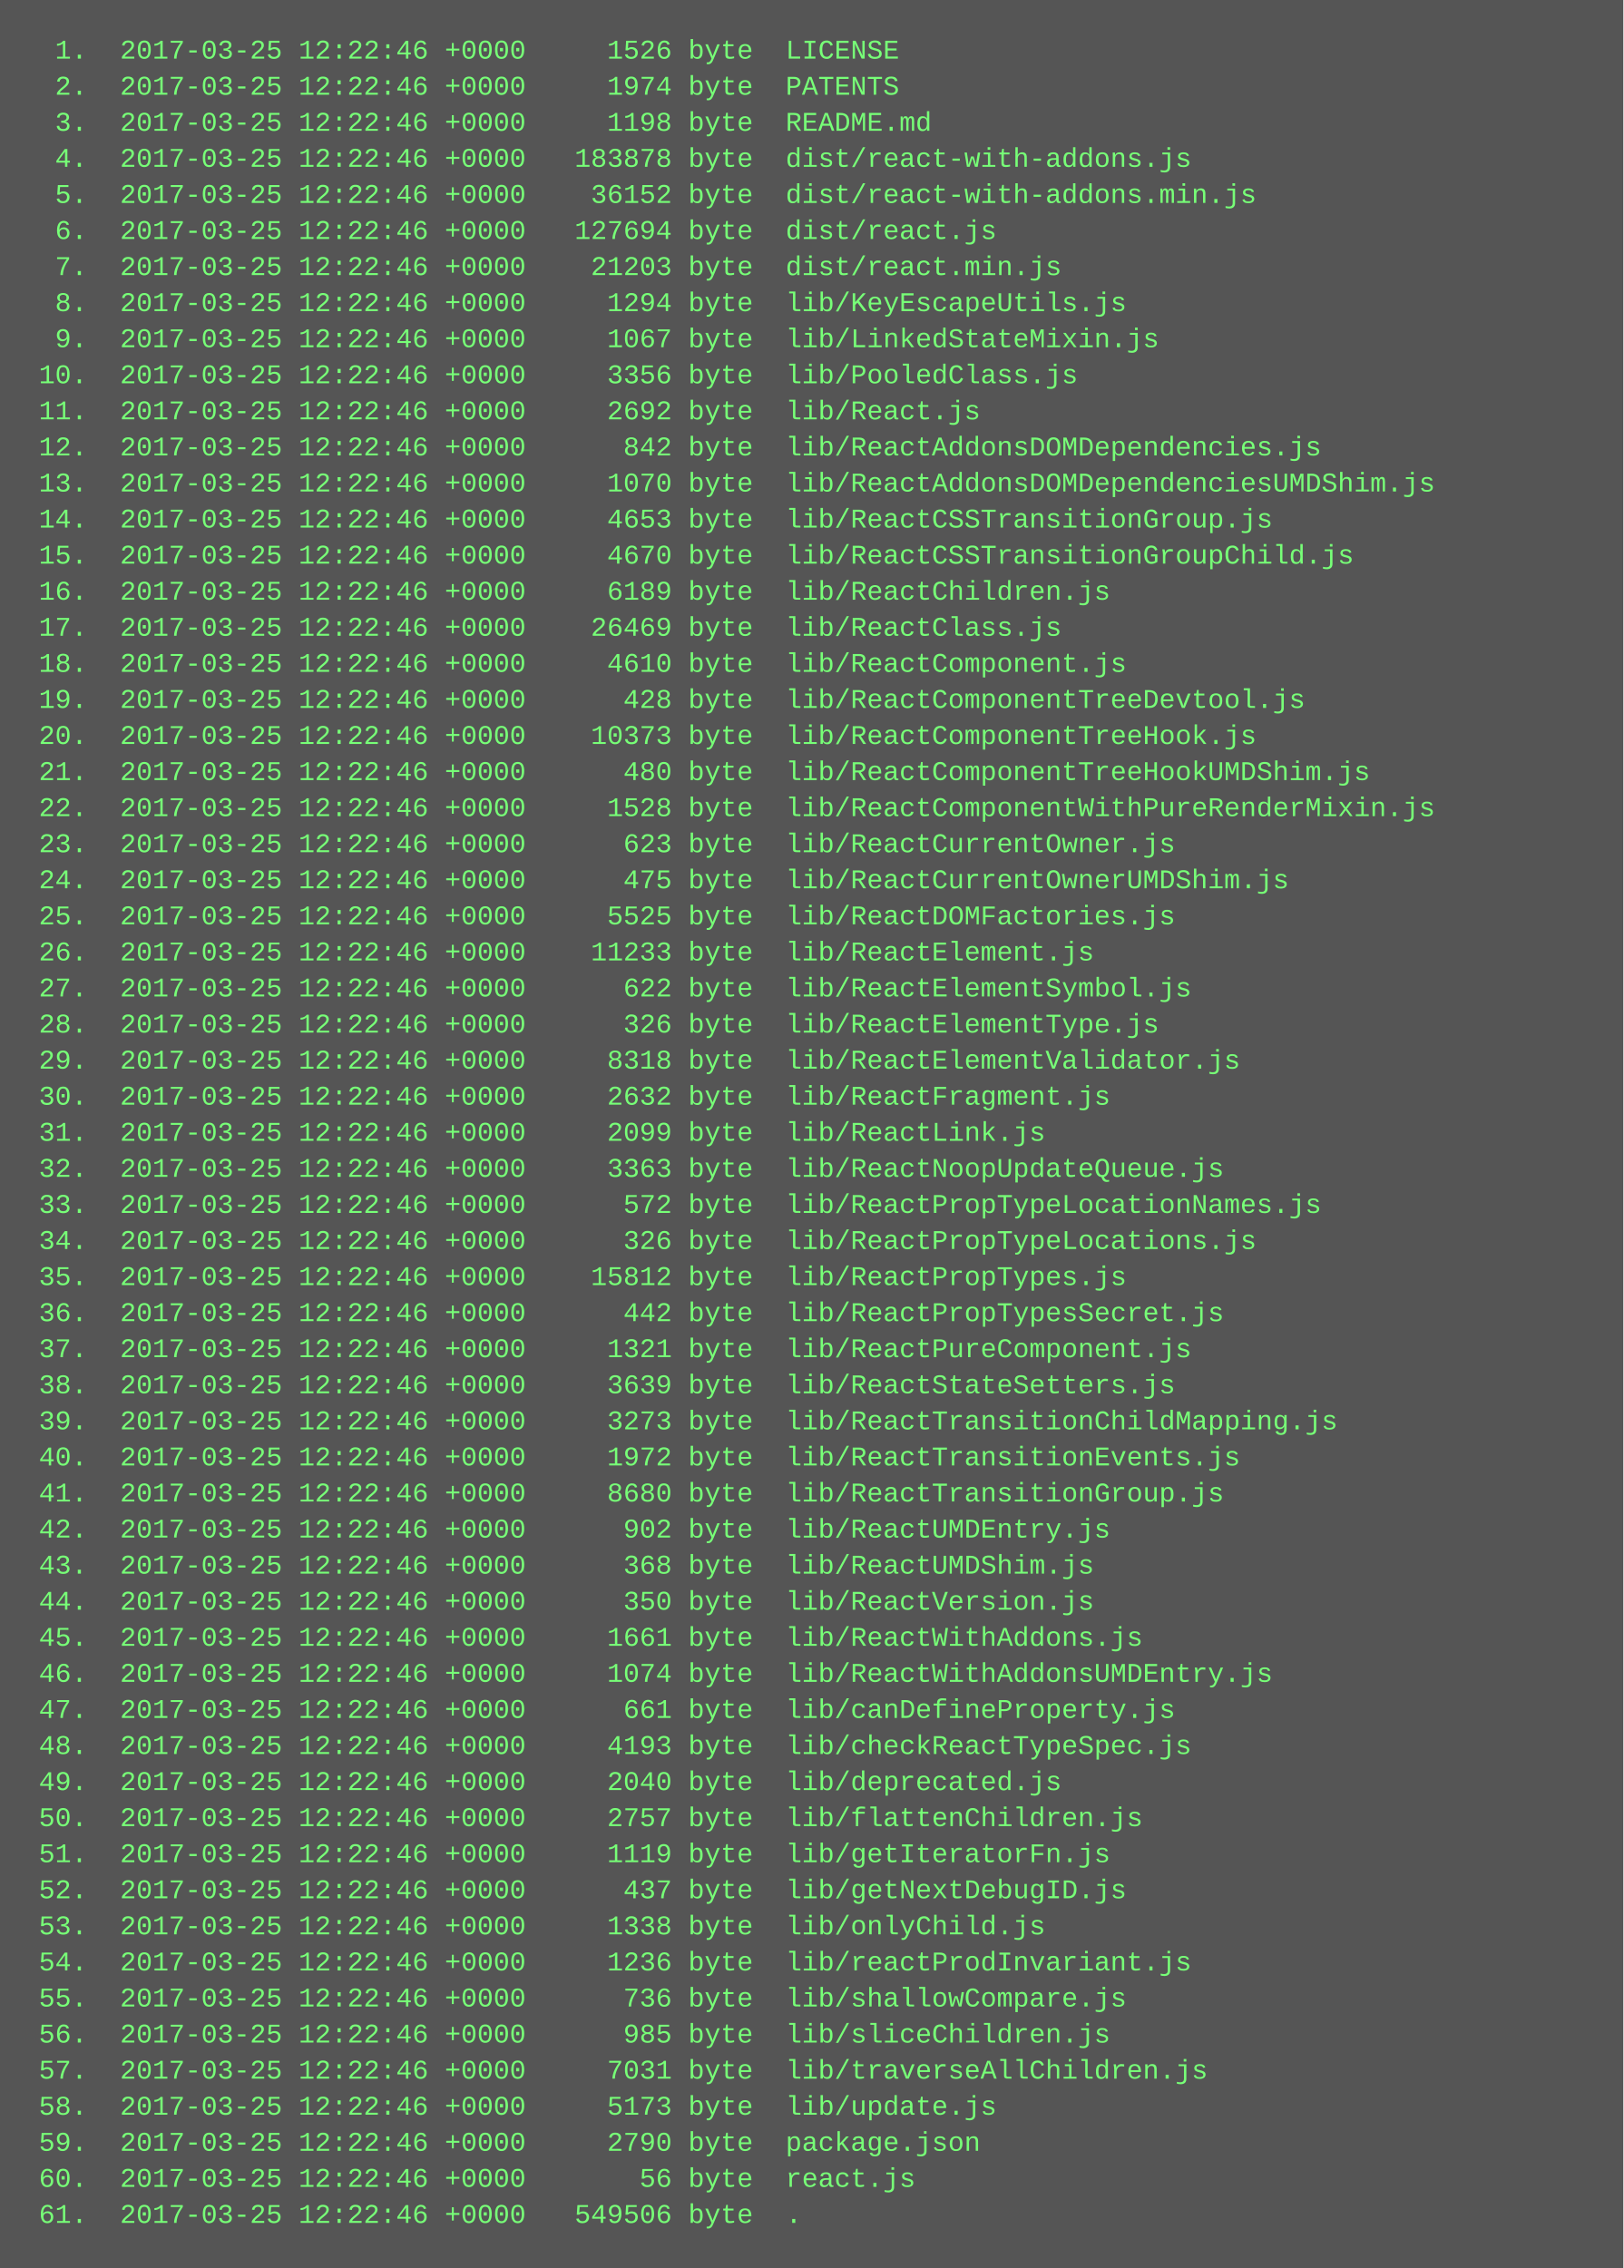
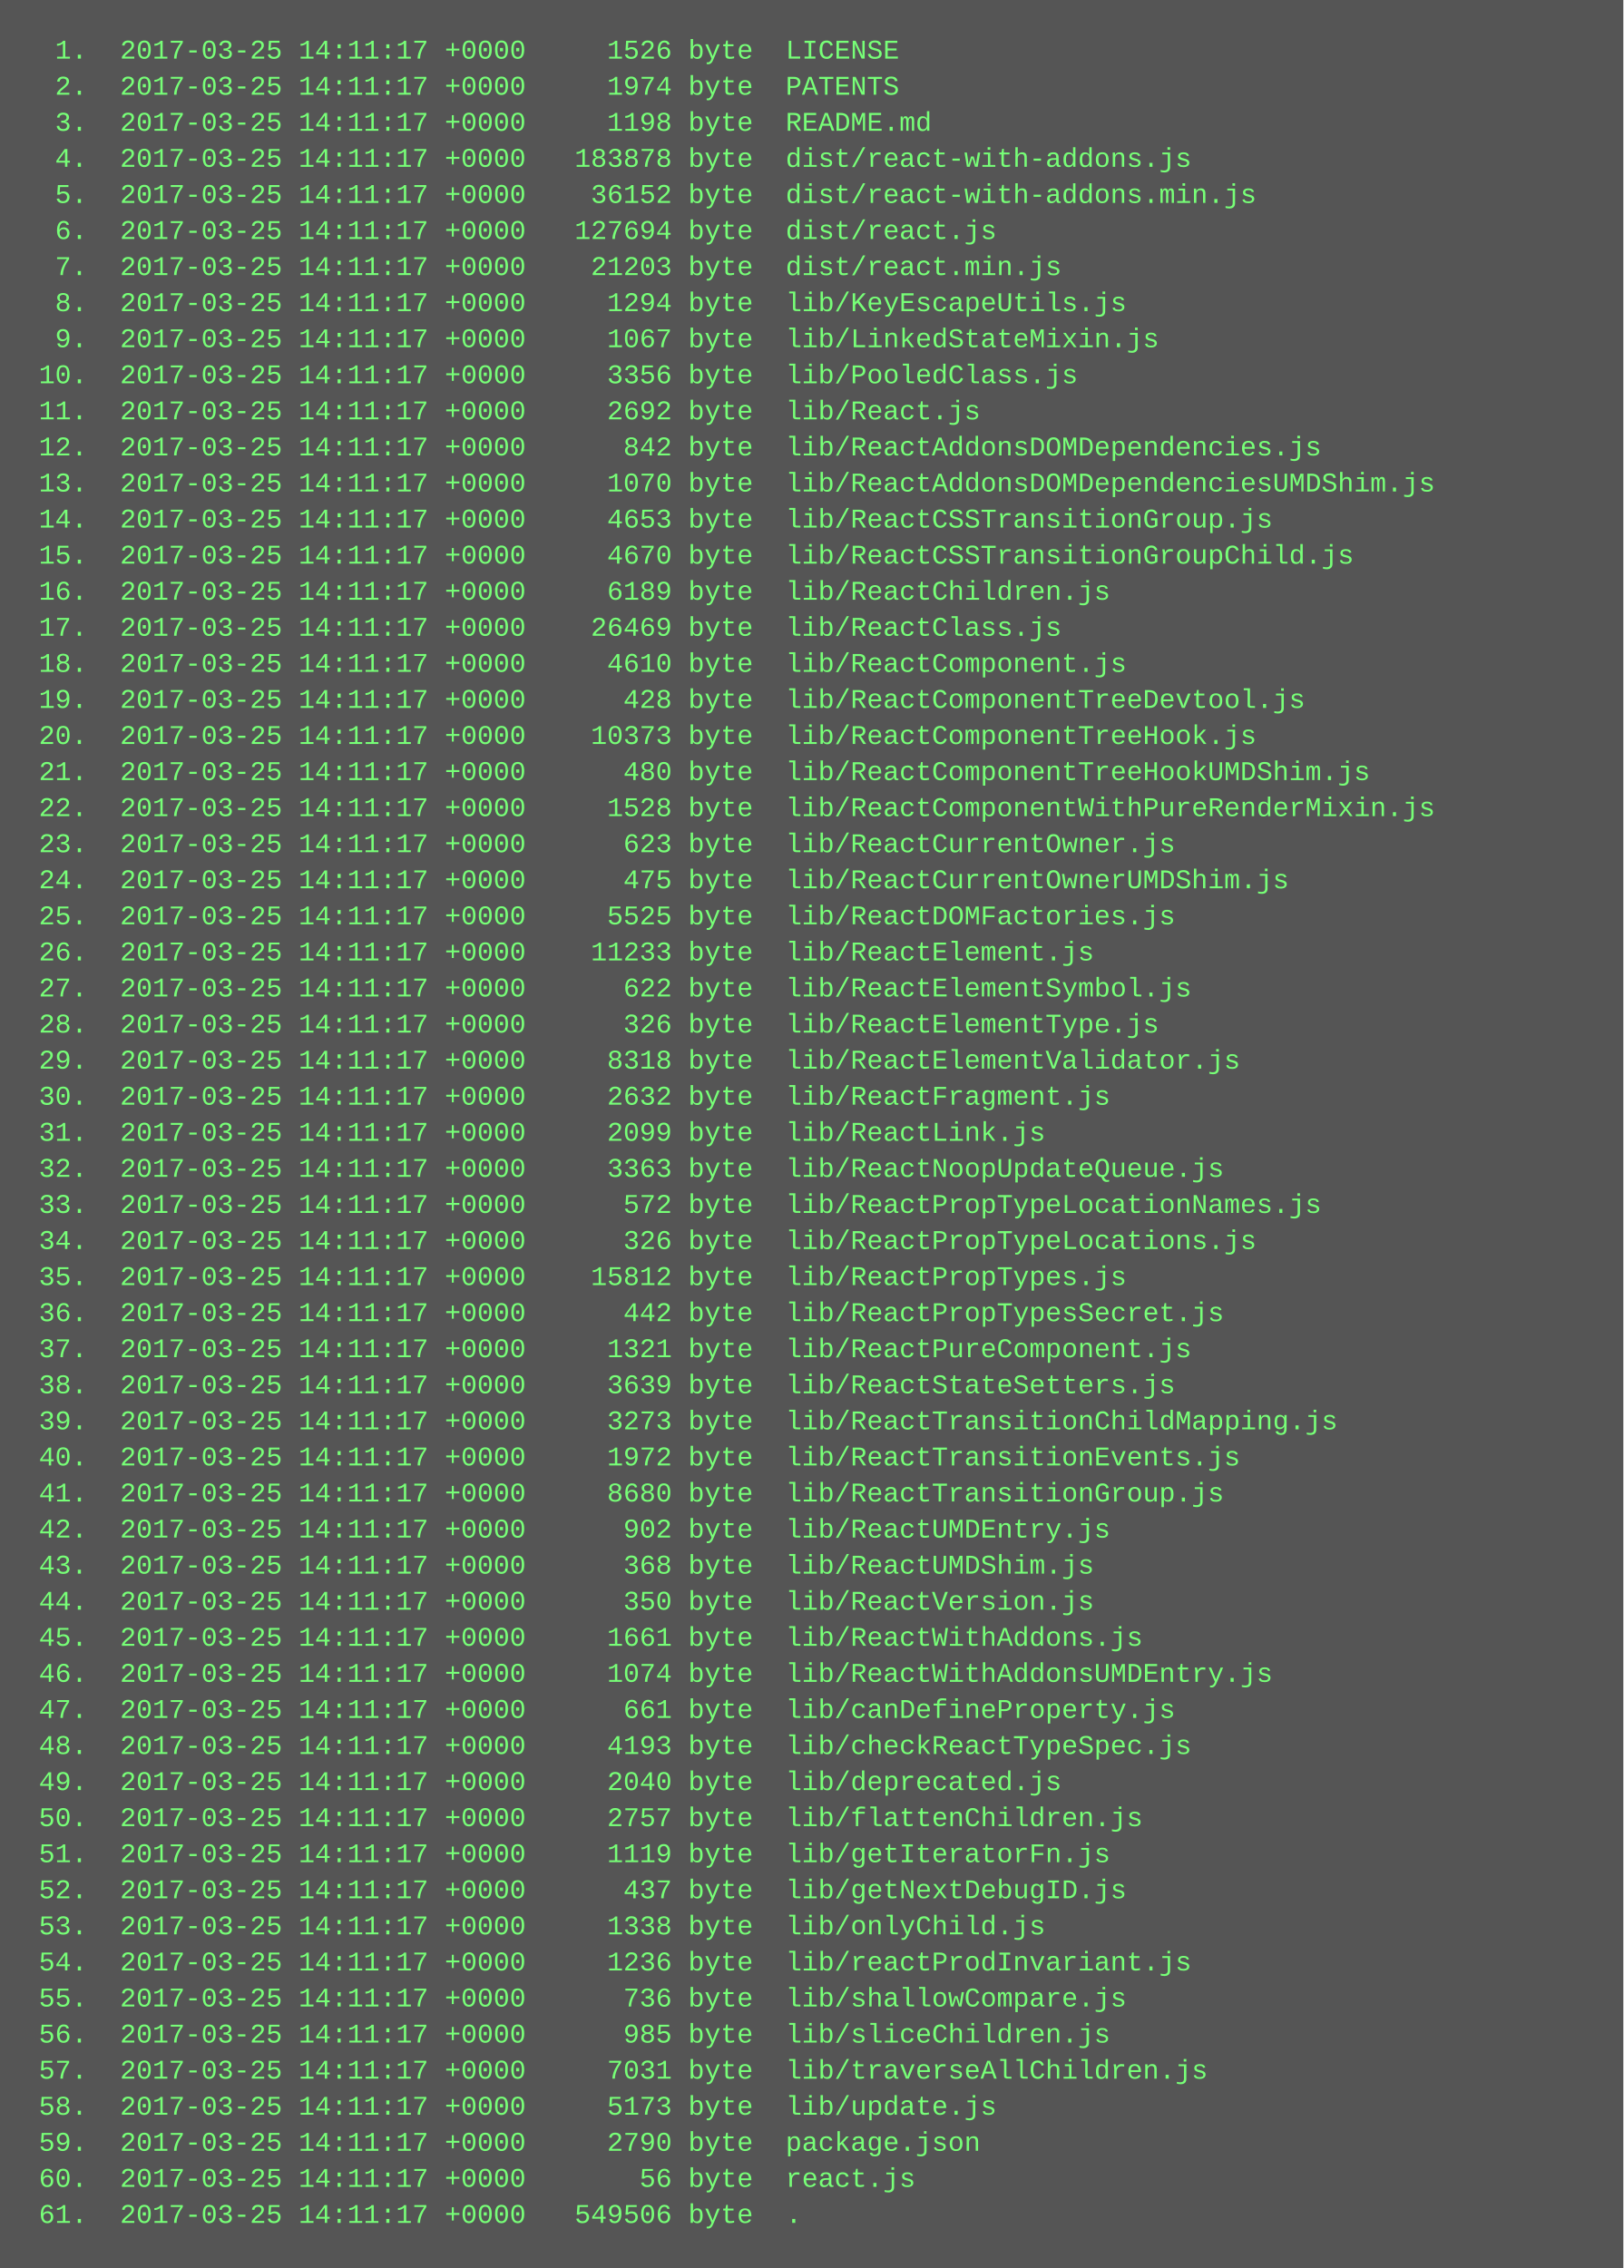
<svg xmlns="http://www.w3.org/2000/svg" height="1006" width="720">
  <rect height="1006" fill="#555" width="720" />
  <text fill="#7f7" font-family="Courier New" font-size="12" xml:space="preserve">
-     <tspan x="10" y="26">  1.  2017-03-25 12:22:46 +0000     1526 byte  LICENSE</tspan>
-     <tspan x="10" y="42">  2.  2017-03-25 12:22:46 +0000     1974 byte  PATENTS</tspan>
-     <tspan x="10" y="58">  3.  2017-03-25 12:22:46 +0000     1198 byte  README.md</tspan>
-     <tspan x="10" y="74">  4.  2017-03-25 12:22:46 +0000   183878 byte  dist/react-with-addons.js</tspan>
-     <tspan x="10" y="90">  5.  2017-03-25 12:22:46 +0000    36152 byte  dist/react-with-addons.min.js</tspan>
-     <tspan x="10" y="106">  6.  2017-03-25 12:22:46 +0000   127694 byte  dist/react.js</tspan>
-     <tspan x="10" y="122">  7.  2017-03-25 12:22:46 +0000    21203 byte  dist/react.min.js</tspan>
-     <tspan x="10" y="138">  8.  2017-03-25 12:22:46 +0000     1294 byte  lib/KeyEscapeUtils.js</tspan>
-     <tspan x="10" y="154">  9.  2017-03-25 12:22:46 +0000     1067 byte  lib/LinkedStateMixin.js</tspan>
-     <tspan x="10" y="170"> 10.  2017-03-25 12:22:46 +0000     3356 byte  lib/PooledClass.js</tspan>
-     <tspan x="10" y="186"> 11.  2017-03-25 12:22:46 +0000     2692 byte  lib/React.js</tspan>
-     <tspan x="10" y="202"> 12.  2017-03-25 12:22:46 +0000      842 byte  lib/ReactAddonsDOMDependencies.js</tspan>
-     <tspan x="10" y="218"> 13.  2017-03-25 12:22:46 +0000     1070 byte  lib/ReactAddonsDOMDependenciesUMDShim.js</tspan>
-     <tspan x="10" y="234"> 14.  2017-03-25 12:22:46 +0000     4653 byte  lib/ReactCSSTransitionGroup.js</tspan>
-     <tspan x="10" y="250"> 15.  2017-03-25 12:22:46 +0000     4670 byte  lib/ReactCSSTransitionGroupChild.js</tspan>
-     <tspan x="10" y="266"> 16.  2017-03-25 12:22:46 +0000     6189 byte  lib/ReactChildren.js</tspan>
-     <tspan x="10" y="282"> 17.  2017-03-25 12:22:46 +0000    26469 byte  lib/ReactClass.js</tspan>
-     <tspan x="10" y="298"> 18.  2017-03-25 12:22:46 +0000     4610 byte  lib/ReactComponent.js</tspan>
-     <tspan x="10" y="314"> 19.  2017-03-25 12:22:46 +0000      428 byte  lib/ReactComponentTreeDevtool.js</tspan>
-     <tspan x="10" y="330"> 20.  2017-03-25 12:22:46 +0000    10373 byte  lib/ReactComponentTreeHook.js</tspan>
-     <tspan x="10" y="346"> 21.  2017-03-25 12:22:46 +0000      480 byte  lib/ReactComponentTreeHookUMDShim.js</tspan>
-     <tspan x="10" y="362"> 22.  2017-03-25 12:22:46 +0000     1528 byte  lib/ReactComponentWithPureRenderMixin.js</tspan>
-     <tspan x="10" y="378"> 23.  2017-03-25 12:22:46 +0000      623 byte  lib/ReactCurrentOwner.js</tspan>
-     <tspan x="10" y="394"> 24.  2017-03-25 12:22:46 +0000      475 byte  lib/ReactCurrentOwnerUMDShim.js</tspan>
-     <tspan x="10" y="410"> 25.  2017-03-25 12:22:46 +0000     5525 byte  lib/ReactDOMFactories.js</tspan>
-     <tspan x="10" y="426"> 26.  2017-03-25 12:22:46 +0000    11233 byte  lib/ReactElement.js</tspan>
-     <tspan x="10" y="442"> 27.  2017-03-25 12:22:46 +0000      622 byte  lib/ReactElementSymbol.js</tspan>
-     <tspan x="10" y="458"> 28.  2017-03-25 12:22:46 +0000      326 byte  lib/ReactElementType.js</tspan>
-     <tspan x="10" y="474"> 29.  2017-03-25 12:22:46 +0000     8318 byte  lib/ReactElementValidator.js</tspan>
-     <tspan x="10" y="490"> 30.  2017-03-25 12:22:46 +0000     2632 byte  lib/ReactFragment.js</tspan>
-     <tspan x="10" y="506"> 31.  2017-03-25 12:22:46 +0000     2099 byte  lib/ReactLink.js</tspan>
-     <tspan x="10" y="522"> 32.  2017-03-25 12:22:46 +0000     3363 byte  lib/ReactNoopUpdateQueue.js</tspan>
-     <tspan x="10" y="538"> 33.  2017-03-25 12:22:46 +0000      572 byte  lib/ReactPropTypeLocationNames.js</tspan>
-     <tspan x="10" y="554"> 34.  2017-03-25 12:22:46 +0000      326 byte  lib/ReactPropTypeLocations.js</tspan>
-     <tspan x="10" y="570"> 35.  2017-03-25 12:22:46 +0000    15812 byte  lib/ReactPropTypes.js</tspan>
-     <tspan x="10" y="586"> 36.  2017-03-25 12:22:46 +0000      442 byte  lib/ReactPropTypesSecret.js</tspan>
-     <tspan x="10" y="602"> 37.  2017-03-25 12:22:46 +0000     1321 byte  lib/ReactPureComponent.js</tspan>
-     <tspan x="10" y="618"> 38.  2017-03-25 12:22:46 +0000     3639 byte  lib/ReactStateSetters.js</tspan>
-     <tspan x="10" y="634"> 39.  2017-03-25 12:22:46 +0000     3273 byte  lib/ReactTransitionChildMapping.js</tspan>
-     <tspan x="10" y="650"> 40.  2017-03-25 12:22:46 +0000     1972 byte  lib/ReactTransitionEvents.js</tspan>
-     <tspan x="10" y="666"> 41.  2017-03-25 12:22:46 +0000     8680 byte  lib/ReactTransitionGroup.js</tspan>
-     <tspan x="10" y="682"> 42.  2017-03-25 12:22:46 +0000      902 byte  lib/ReactUMDEntry.js</tspan>
-     <tspan x="10" y="698"> 43.  2017-03-25 12:22:46 +0000      368 byte  lib/ReactUMDShim.js</tspan>
-     <tspan x="10" y="714"> 44.  2017-03-25 12:22:46 +0000      350 byte  lib/ReactVersion.js</tspan>
-     <tspan x="10" y="730"> 45.  2017-03-25 12:22:46 +0000     1661 byte  lib/ReactWithAddons.js</tspan>
-     <tspan x="10" y="746"> 46.  2017-03-25 12:22:46 +0000     1074 byte  lib/ReactWithAddonsUMDEntry.js</tspan>
-     <tspan x="10" y="762"> 47.  2017-03-25 12:22:46 +0000      661 byte  lib/canDefineProperty.js</tspan>
-     <tspan x="10" y="778"> 48.  2017-03-25 12:22:46 +0000     4193 byte  lib/checkReactTypeSpec.js</tspan>
-     <tspan x="10" y="794"> 49.  2017-03-25 12:22:46 +0000     2040 byte  lib/deprecated.js</tspan>
-     <tspan x="10" y="810"> 50.  2017-03-25 12:22:46 +0000     2757 byte  lib/flattenChildren.js</tspan>
-     <tspan x="10" y="826"> 51.  2017-03-25 12:22:46 +0000     1119 byte  lib/getIteratorFn.js</tspan>
-     <tspan x="10" y="842"> 52.  2017-03-25 12:22:46 +0000      437 byte  lib/getNextDebugID.js</tspan>
-     <tspan x="10" y="858"> 53.  2017-03-25 12:22:46 +0000     1338 byte  lib/onlyChild.js</tspan>
-     <tspan x="10" y="874"> 54.  2017-03-25 12:22:46 +0000     1236 byte  lib/reactProdInvariant.js</tspan>
-     <tspan x="10" y="890"> 55.  2017-03-25 12:22:46 +0000      736 byte  lib/shallowCompare.js</tspan>
-     <tspan x="10" y="906"> 56.  2017-03-25 12:22:46 +0000      985 byte  lib/sliceChildren.js</tspan>
-     <tspan x="10" y="922"> 57.  2017-03-25 12:22:46 +0000     7031 byte  lib/traverseAllChildren.js</tspan>
-     <tspan x="10" y="938"> 58.  2017-03-25 12:22:46 +0000     5173 byte  lib/update.js</tspan>
-     <tspan x="10" y="954"> 59.  2017-03-25 12:22:46 +0000     2790 byte  package.json</tspan>
-     <tspan x="10" y="970"> 60.  2017-03-25 12:22:46 +0000       56 byte  react.js</tspan>
-     <tspan x="10" y="986"> 61.  2017-03-25 12:22:46 +0000   549506 byte  .</tspan>
+     <tspan x="10" y="26">  1.  2017-03-25 14:11:17 +0000     1526 byte  LICENSE</tspan>
+     <tspan x="10" y="42">  2.  2017-03-25 14:11:17 +0000     1974 byte  PATENTS</tspan>
+     <tspan x="10" y="58">  3.  2017-03-25 14:11:17 +0000     1198 byte  README.md</tspan>
+     <tspan x="10" y="74">  4.  2017-03-25 14:11:17 +0000   183878 byte  dist/react-with-addons.js</tspan>
+     <tspan x="10" y="90">  5.  2017-03-25 14:11:17 +0000    36152 byte  dist/react-with-addons.min.js</tspan>
+     <tspan x="10" y="106">  6.  2017-03-25 14:11:17 +0000   127694 byte  dist/react.js</tspan>
+     <tspan x="10" y="122">  7.  2017-03-25 14:11:17 +0000    21203 byte  dist/react.min.js</tspan>
+     <tspan x="10" y="138">  8.  2017-03-25 14:11:17 +0000     1294 byte  lib/KeyEscapeUtils.js</tspan>
+     <tspan x="10" y="154">  9.  2017-03-25 14:11:17 +0000     1067 byte  lib/LinkedStateMixin.js</tspan>
+     <tspan x="10" y="170"> 10.  2017-03-25 14:11:17 +0000     3356 byte  lib/PooledClass.js</tspan>
+     <tspan x="10" y="186"> 11.  2017-03-25 14:11:17 +0000     2692 byte  lib/React.js</tspan>
+     <tspan x="10" y="202"> 12.  2017-03-25 14:11:17 +0000      842 byte  lib/ReactAddonsDOMDependencies.js</tspan>
+     <tspan x="10" y="218"> 13.  2017-03-25 14:11:17 +0000     1070 byte  lib/ReactAddonsDOMDependenciesUMDShim.js</tspan>
+     <tspan x="10" y="234"> 14.  2017-03-25 14:11:17 +0000     4653 byte  lib/ReactCSSTransitionGroup.js</tspan>
+     <tspan x="10" y="250"> 15.  2017-03-25 14:11:17 +0000     4670 byte  lib/ReactCSSTransitionGroupChild.js</tspan>
+     <tspan x="10" y="266"> 16.  2017-03-25 14:11:17 +0000     6189 byte  lib/ReactChildren.js</tspan>
+     <tspan x="10" y="282"> 17.  2017-03-25 14:11:17 +0000    26469 byte  lib/ReactClass.js</tspan>
+     <tspan x="10" y="298"> 18.  2017-03-25 14:11:17 +0000     4610 byte  lib/ReactComponent.js</tspan>
+     <tspan x="10" y="314"> 19.  2017-03-25 14:11:17 +0000      428 byte  lib/ReactComponentTreeDevtool.js</tspan>
+     <tspan x="10" y="330"> 20.  2017-03-25 14:11:17 +0000    10373 byte  lib/ReactComponentTreeHook.js</tspan>
+     <tspan x="10" y="346"> 21.  2017-03-25 14:11:17 +0000      480 byte  lib/ReactComponentTreeHookUMDShim.js</tspan>
+     <tspan x="10" y="362"> 22.  2017-03-25 14:11:17 +0000     1528 byte  lib/ReactComponentWithPureRenderMixin.js</tspan>
+     <tspan x="10" y="378"> 23.  2017-03-25 14:11:17 +0000      623 byte  lib/ReactCurrentOwner.js</tspan>
+     <tspan x="10" y="394"> 24.  2017-03-25 14:11:17 +0000      475 byte  lib/ReactCurrentOwnerUMDShim.js</tspan>
+     <tspan x="10" y="410"> 25.  2017-03-25 14:11:17 +0000     5525 byte  lib/ReactDOMFactories.js</tspan>
+     <tspan x="10" y="426"> 26.  2017-03-25 14:11:17 +0000    11233 byte  lib/ReactElement.js</tspan>
+     <tspan x="10" y="442"> 27.  2017-03-25 14:11:17 +0000      622 byte  lib/ReactElementSymbol.js</tspan>
+     <tspan x="10" y="458"> 28.  2017-03-25 14:11:17 +0000      326 byte  lib/ReactElementType.js</tspan>
+     <tspan x="10" y="474"> 29.  2017-03-25 14:11:17 +0000     8318 byte  lib/ReactElementValidator.js</tspan>
+     <tspan x="10" y="490"> 30.  2017-03-25 14:11:17 +0000     2632 byte  lib/ReactFragment.js</tspan>
+     <tspan x="10" y="506"> 31.  2017-03-25 14:11:17 +0000     2099 byte  lib/ReactLink.js</tspan>
+     <tspan x="10" y="522"> 32.  2017-03-25 14:11:17 +0000     3363 byte  lib/ReactNoopUpdateQueue.js</tspan>
+     <tspan x="10" y="538"> 33.  2017-03-25 14:11:17 +0000      572 byte  lib/ReactPropTypeLocationNames.js</tspan>
+     <tspan x="10" y="554"> 34.  2017-03-25 14:11:17 +0000      326 byte  lib/ReactPropTypeLocations.js</tspan>
+     <tspan x="10" y="570"> 35.  2017-03-25 14:11:17 +0000    15812 byte  lib/ReactPropTypes.js</tspan>
+     <tspan x="10" y="586"> 36.  2017-03-25 14:11:17 +0000      442 byte  lib/ReactPropTypesSecret.js</tspan>
+     <tspan x="10" y="602"> 37.  2017-03-25 14:11:17 +0000     1321 byte  lib/ReactPureComponent.js</tspan>
+     <tspan x="10" y="618"> 38.  2017-03-25 14:11:17 +0000     3639 byte  lib/ReactStateSetters.js</tspan>
+     <tspan x="10" y="634"> 39.  2017-03-25 14:11:17 +0000     3273 byte  lib/ReactTransitionChildMapping.js</tspan>
+     <tspan x="10" y="650"> 40.  2017-03-25 14:11:17 +0000     1972 byte  lib/ReactTransitionEvents.js</tspan>
+     <tspan x="10" y="666"> 41.  2017-03-25 14:11:17 +0000     8680 byte  lib/ReactTransitionGroup.js</tspan>
+     <tspan x="10" y="682"> 42.  2017-03-25 14:11:17 +0000      902 byte  lib/ReactUMDEntry.js</tspan>
+     <tspan x="10" y="698"> 43.  2017-03-25 14:11:17 +0000      368 byte  lib/ReactUMDShim.js</tspan>
+     <tspan x="10" y="714"> 44.  2017-03-25 14:11:17 +0000      350 byte  lib/ReactVersion.js</tspan>
+     <tspan x="10" y="730"> 45.  2017-03-25 14:11:17 +0000     1661 byte  lib/ReactWithAddons.js</tspan>
+     <tspan x="10" y="746"> 46.  2017-03-25 14:11:17 +0000     1074 byte  lib/ReactWithAddonsUMDEntry.js</tspan>
+     <tspan x="10" y="762"> 47.  2017-03-25 14:11:17 +0000      661 byte  lib/canDefineProperty.js</tspan>
+     <tspan x="10" y="778"> 48.  2017-03-25 14:11:17 +0000     4193 byte  lib/checkReactTypeSpec.js</tspan>
+     <tspan x="10" y="794"> 49.  2017-03-25 14:11:17 +0000     2040 byte  lib/deprecated.js</tspan>
+     <tspan x="10" y="810"> 50.  2017-03-25 14:11:17 +0000     2757 byte  lib/flattenChildren.js</tspan>
+     <tspan x="10" y="826"> 51.  2017-03-25 14:11:17 +0000     1119 byte  lib/getIteratorFn.js</tspan>
+     <tspan x="10" y="842"> 52.  2017-03-25 14:11:17 +0000      437 byte  lib/getNextDebugID.js</tspan>
+     <tspan x="10" y="858"> 53.  2017-03-25 14:11:17 +0000     1338 byte  lib/onlyChild.js</tspan>
+     <tspan x="10" y="874"> 54.  2017-03-25 14:11:17 +0000     1236 byte  lib/reactProdInvariant.js</tspan>
+     <tspan x="10" y="890"> 55.  2017-03-25 14:11:17 +0000      736 byte  lib/shallowCompare.js</tspan>
+     <tspan x="10" y="906"> 56.  2017-03-25 14:11:17 +0000      985 byte  lib/sliceChildren.js</tspan>
+     <tspan x="10" y="922"> 57.  2017-03-25 14:11:17 +0000     7031 byte  lib/traverseAllChildren.js</tspan>
+     <tspan x="10" y="938"> 58.  2017-03-25 14:11:17 +0000     5173 byte  lib/update.js</tspan>
+     <tspan x="10" y="954"> 59.  2017-03-25 14:11:17 +0000     2790 byte  package.json</tspan>
+     <tspan x="10" y="970"> 60.  2017-03-25 14:11:17 +0000       56 byte  react.js</tspan>
+     <tspan x="10" y="986"> 61.  2017-03-25 14:11:17 +0000   549506 byte  .</tspan>
  </text>
</svg>
